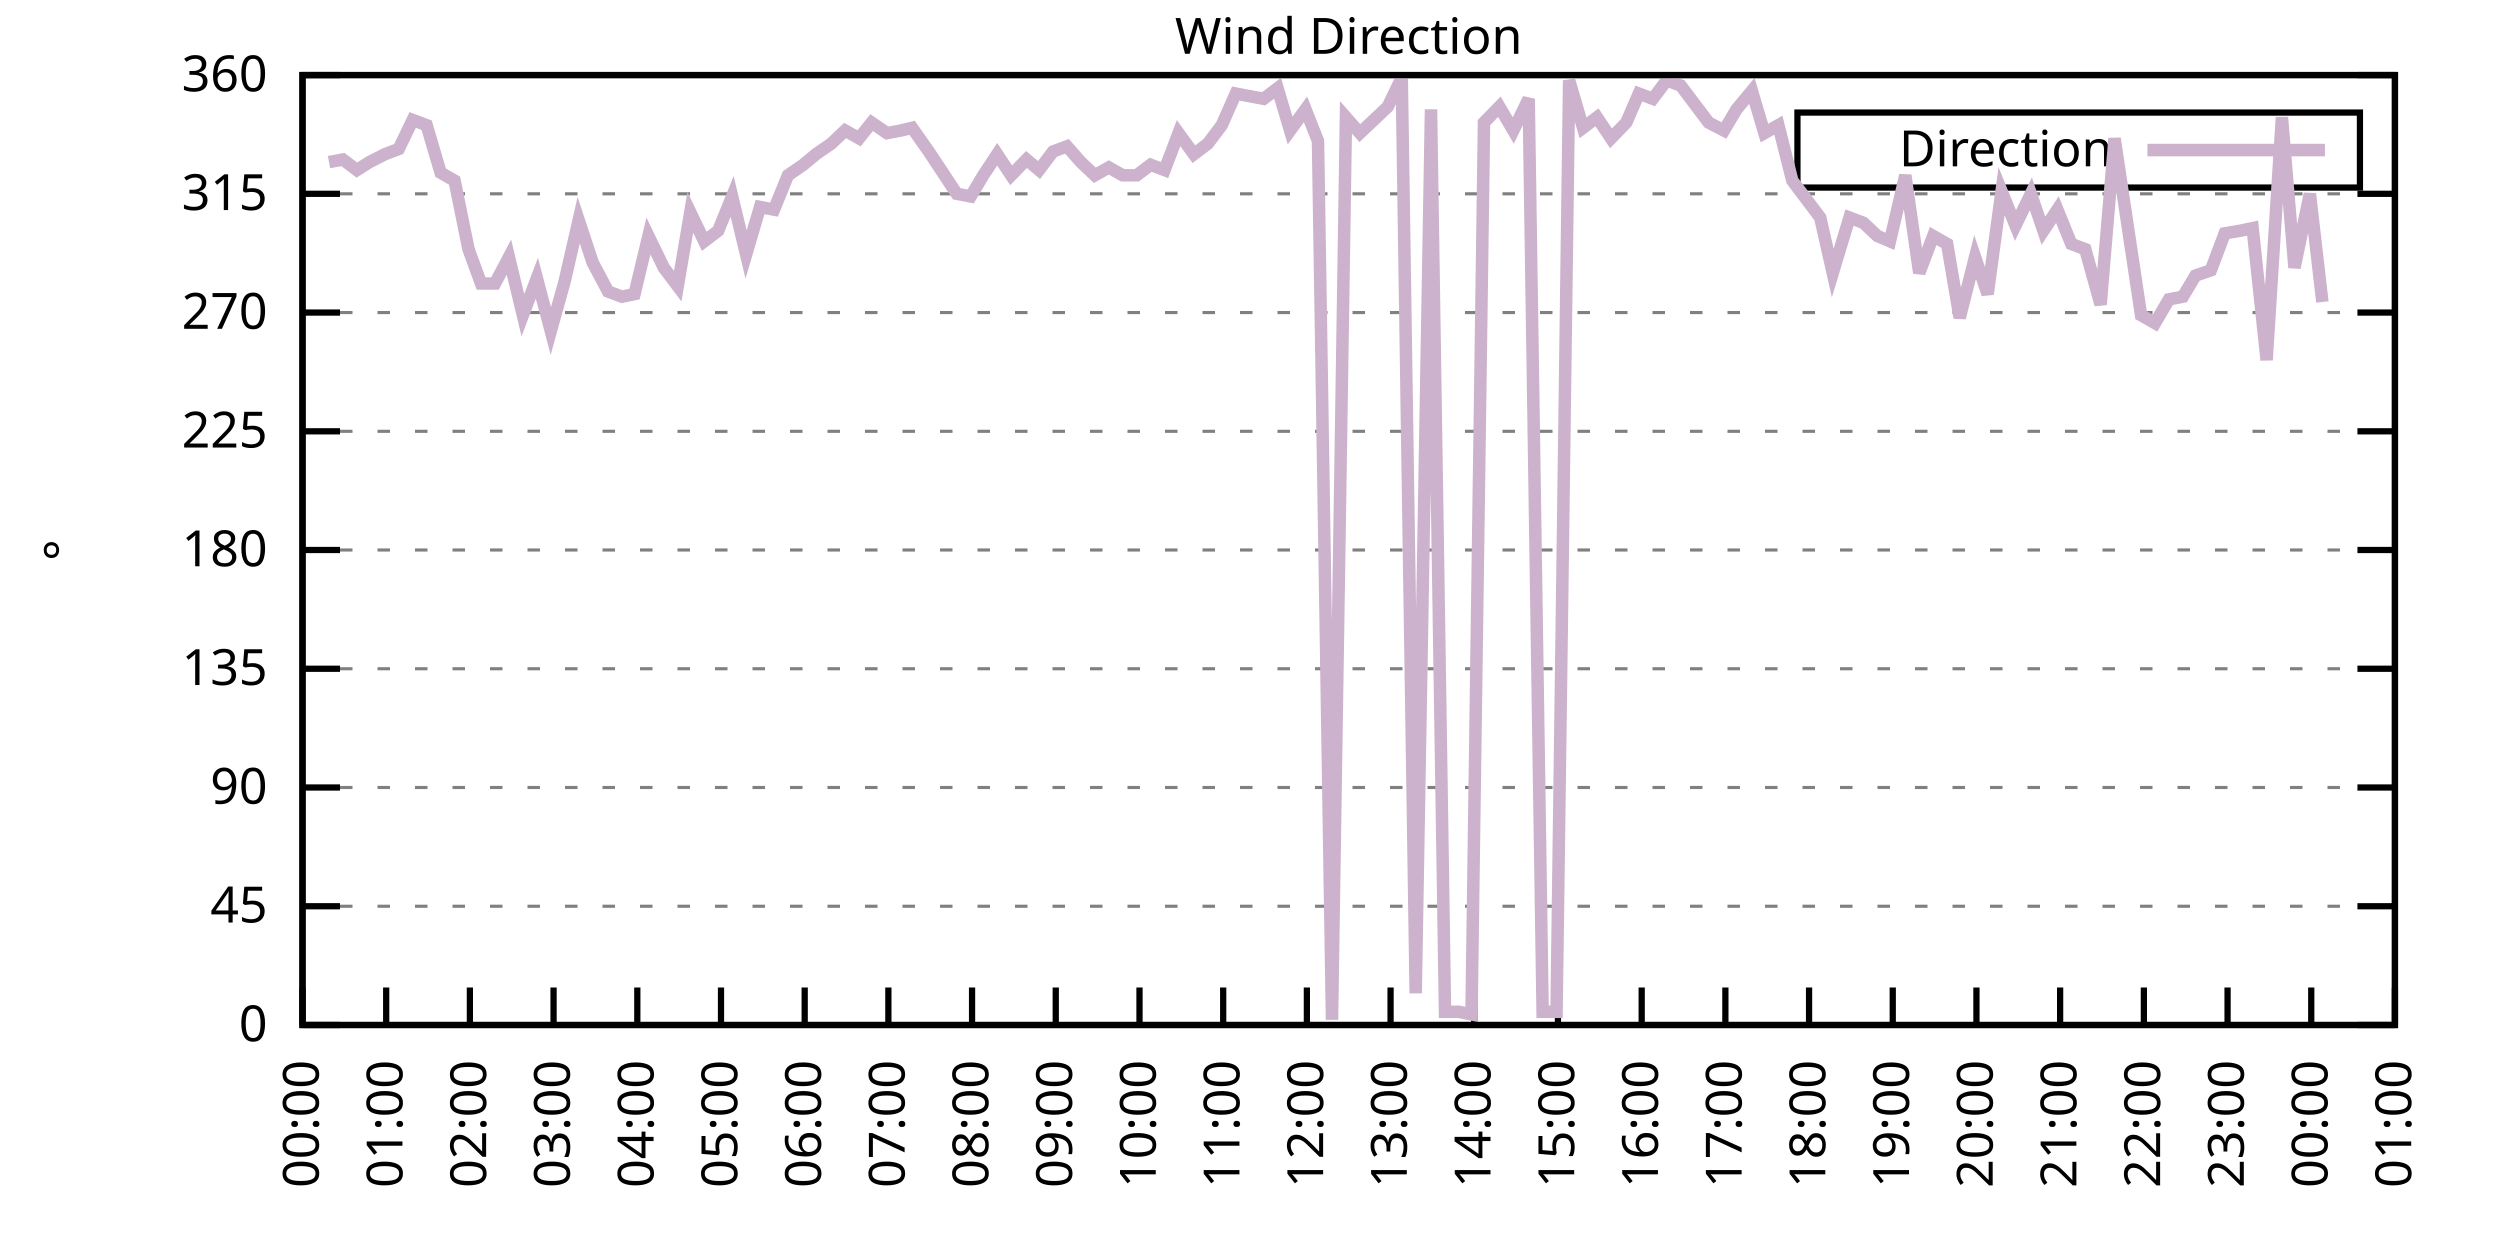
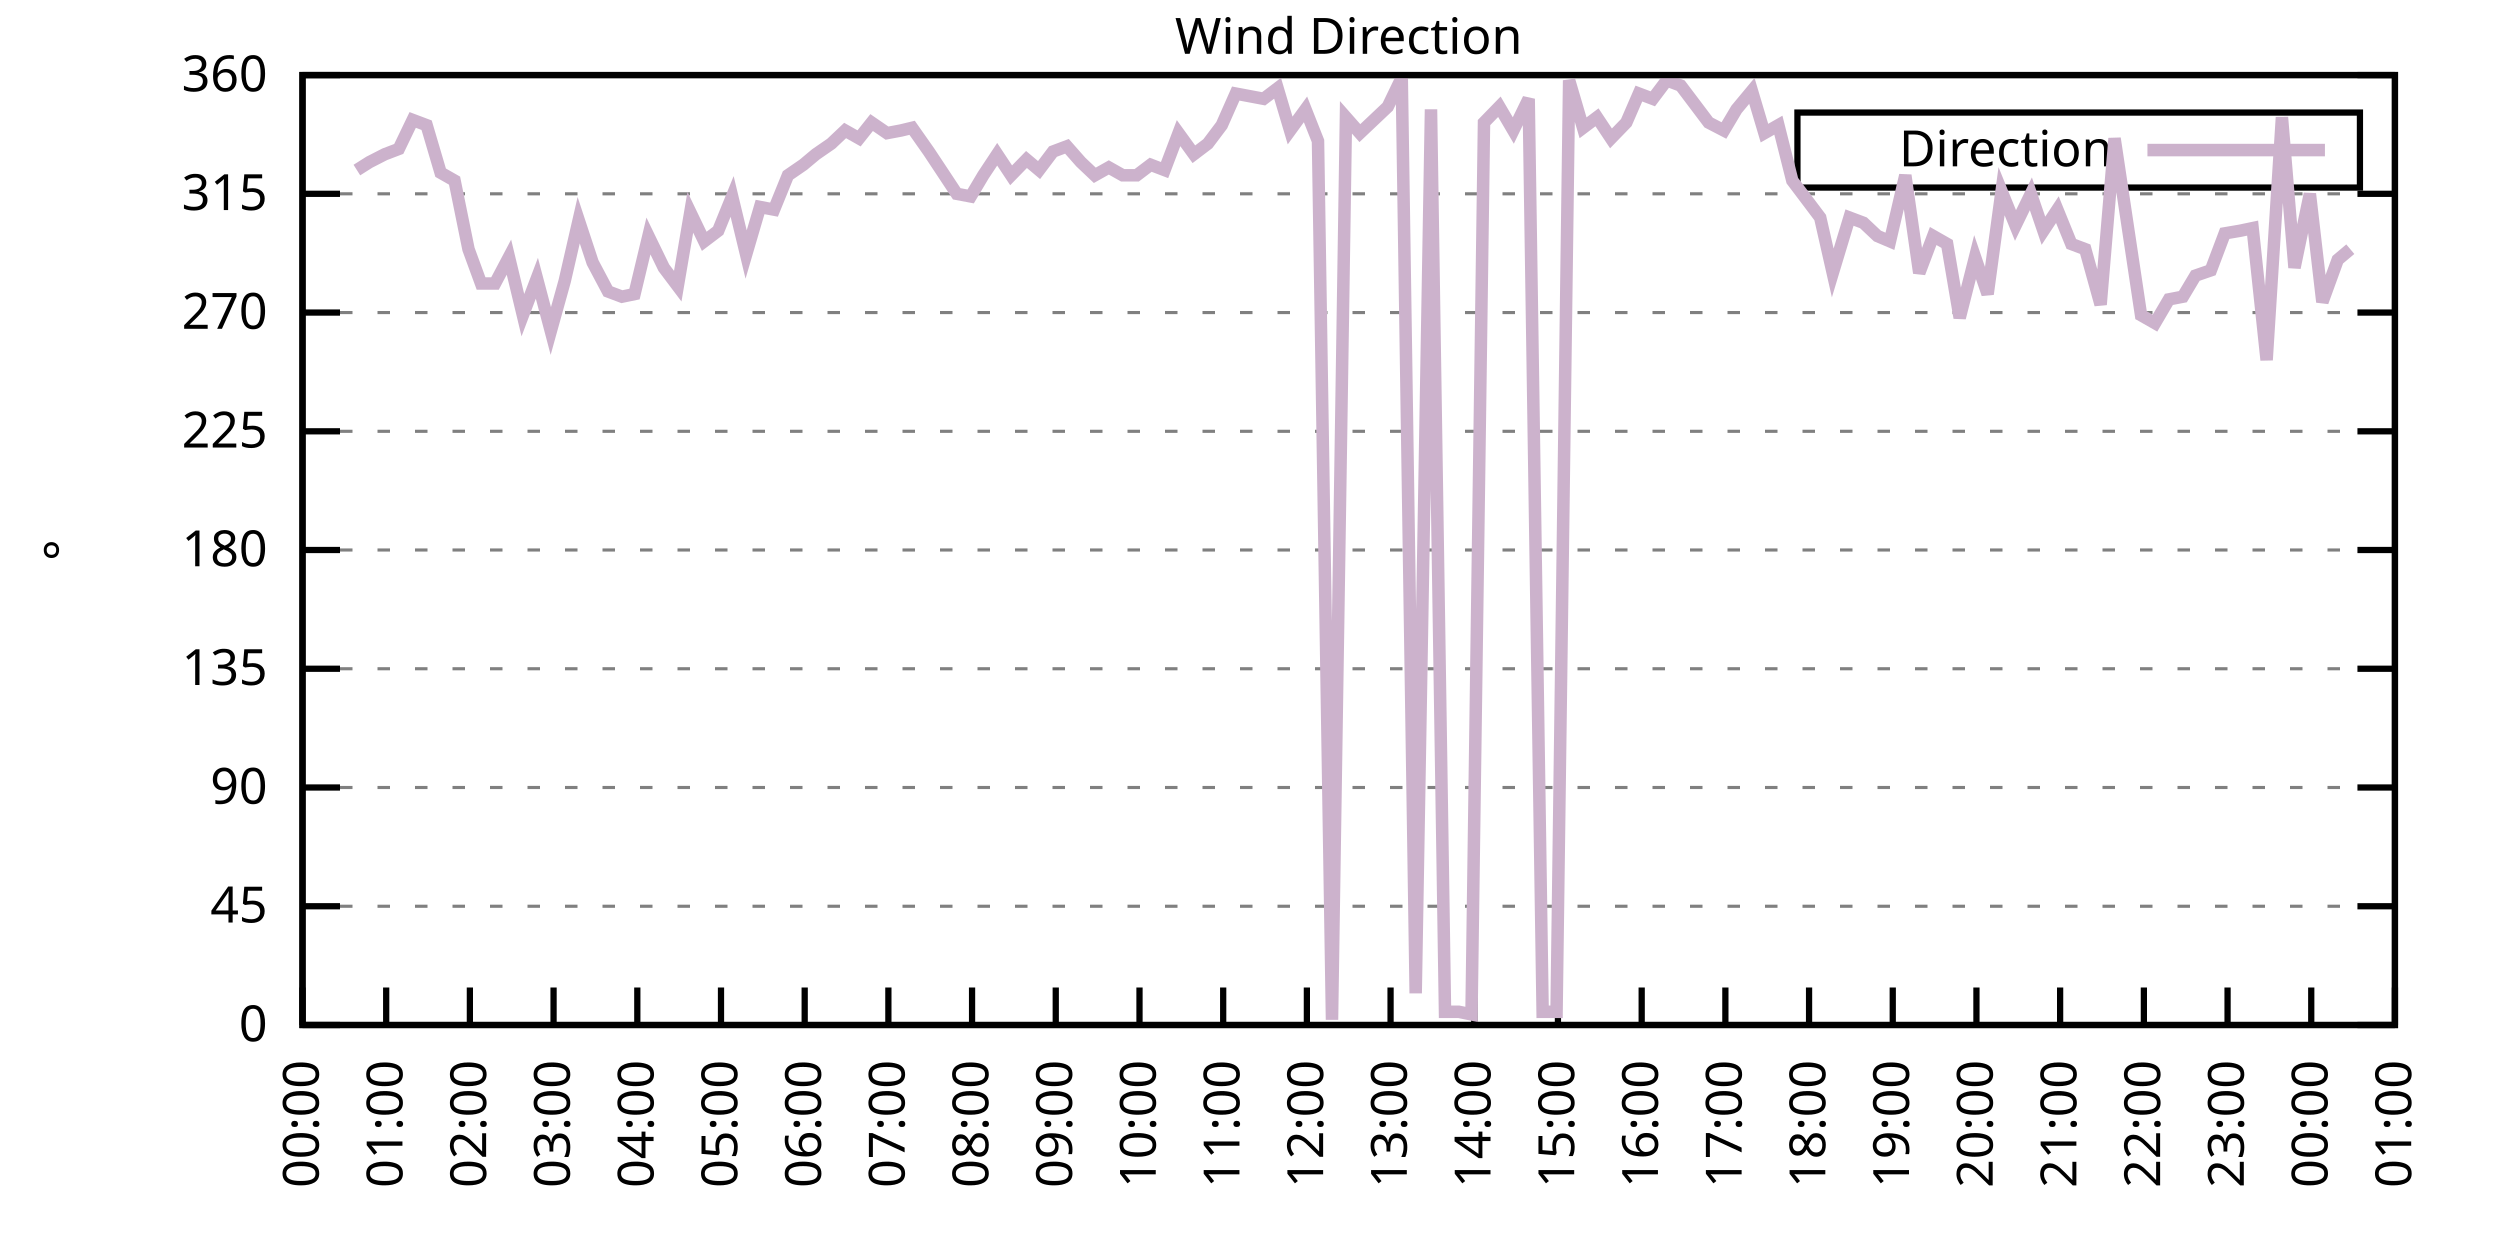
<svg xmlns="http://www.w3.org/2000/svg" xmlns:xlink="http://www.w3.org/1999/xlink" width="400" height="200" viewBox="0 0 400 200">
  <g id="gnuplot_canvas">
    <rect x="0" y="0" width="400" height="200" fill="none" />
    <defs>
      <circle id="gpDot" r="0.5" stroke-width="0.5" stroke="currentColor" />
      <path id="gpPt0" stroke-width="0.333" stroke="currentColor" d="M-1,0 h2 M0,-1 v2" />
      <path id="gpPt1" stroke-width="0.333" stroke="currentColor" d="M-1,-1 L1,1 M1,-1 L-1,1" />
      <path id="gpPt2" stroke-width="0.333" stroke="currentColor" d="M-1,0 L1,0 M0,-1 L0,1 M-1,-1 L1,1 M-1,1 L1,-1" />
      <rect id="gpPt3" stroke-width="0.333" stroke="currentColor" x="-1" y="-1" width="2" height="2" />
      <rect id="gpPt4" stroke-width="0.333" stroke="currentColor" fill="currentColor" x="-1" y="-1" width="2" height="2" />
      <circle id="gpPt5" stroke-width="0.333" stroke="currentColor" cx="0" cy="0" r="1" />
      <use xlink:href="#gpPt5" id="gpPt6" fill="currentColor" stroke="none" />
      <path id="gpPt7" stroke-width="0.333" stroke="currentColor" d="M0,-1.33 L-1.33,0.67 L1.33,0.67 z" />
      <use xlink:href="#gpPt7" id="gpPt8" fill="currentColor" stroke="none" />
      <use xlink:href="#gpPt7" id="gpPt9" stroke="currentColor" transform="rotate(180)" />
      <use xlink:href="#gpPt9" id="gpPt10" fill="currentColor" stroke="none" />
      <use xlink:href="#gpPt3" id="gpPt11" stroke="currentColor" transform="rotate(45)" />
      <use xlink:href="#gpPt11" id="gpPt12" fill="currentColor" stroke="none" />
      <path id="gpPt13" stroke-width="0.333" stroke="currentColor" d="M0,1.330 L1.265,0.411 L0.782,-1.067 L-0.782,-1.076 L-1.265,0.411 z" />
      <use xlink:href="#gpPt13" id="gpPt14" fill="currentColor" stroke="none" />
      <filter id="textbox" filterUnits="objectBoundingBox" x="0" y="0" height="1" width="1">
        <feFlood flood-color="white" flood-opacity="1" result="bgnd" />
        <feComposite in="SourceGraphic" in2="bgnd" operator="atop" />
      </filter>
      <filter id="greybox" filterUnits="objectBoundingBox" x="0" y="0" height="1" width="1">
        <feFlood flood-color="lightgrey" flood-opacity="1" result="grey" />
        <feComposite in="SourceGraphic" in2="grey" operator="atop" />
      </filter>
    </defs>
    <g fill="none" color="white" stroke="currentColor" stroke-width="1.00" stroke-linecap="butt" stroke-linejoin="miter">
</g>
    <g fill="none" color="black" stroke="currentColor" stroke-width="1.00" stroke-linecap="butt" stroke-linejoin="miter">
      <g stroke="none" shape-rendering="crispEdges">
        <polygon fill="rgb(255, 255, 255)" points="48.40,164.00 383.18,164.00 383.18,12.02 48.40,12.02 " />
      </g>
    </g>
    <g fill="none" color="black" stroke="currentColor" stroke-width="1.00" stroke-linecap="butt" stroke-linejoin="miter">
</g>
    <g fill="none" color="black" stroke="black" stroke-width="0.50" stroke-linecap="butt" stroke-linejoin="miter">
</g>
    <g fill="none" color="gray" stroke="currentColor" stroke-width="0.50" stroke-linecap="butt" stroke-linejoin="miter">
      <path stroke="gray" stroke-dasharray="2,4" class="gridline" d="M48.40,164.00 L383.19,164.00  " />
    </g>
    <g fill="none" color="gray" stroke="gray" stroke-width="1.00" stroke-linecap="butt" stroke-linejoin="miter">
</g>
    <g fill="none" color="black" stroke="currentColor" stroke-width="1.00" stroke-linecap="butt" stroke-linejoin="miter">
      <path stroke="black" d="M48.40,164.00 L54.40,164.00 M383.19,164.00 L377.19,164.00  " />
      <g transform="translate(42.80,166.60)" stroke="none" fill="black" font-family="Sans" font-size="8.00" text-anchor="end">
        <text>
          <tspan font-family="Sans"> 0</tspan>
        </text>
      </g>
    </g>
    <g fill="none" color="black" stroke="currentColor" stroke-width="1.00" stroke-linecap="butt" stroke-linejoin="miter">
</g>
    <g fill="none" color="black" stroke="black" stroke-width="0.50" stroke-linecap="butt" stroke-linejoin="miter">
</g>
    <g fill="none" color="gray" stroke="currentColor" stroke-width="0.50" stroke-linecap="butt" stroke-linejoin="miter">
      <path stroke="gray" stroke-dasharray="2,4" class="gridline" d="M48.40,145.00 L383.19,145.00  " />
    </g>
    <g fill="none" color="gray" stroke="gray" stroke-width="1.00" stroke-linecap="butt" stroke-linejoin="miter">
</g>
    <g fill="none" color="black" stroke="currentColor" stroke-width="1.00" stroke-linecap="butt" stroke-linejoin="miter">
      <path stroke="black" d="M48.40,145.00 L54.40,145.00 M383.19,145.00 L377.19,145.00  " />
      <g transform="translate(42.80,147.60)" stroke="none" fill="black" font-family="Sans" font-size="8.00" text-anchor="end">
        <text>
          <tspan font-family="Sans"> 45</tspan>
        </text>
      </g>
    </g>
    <g fill="none" color="black" stroke="currentColor" stroke-width="1.00" stroke-linecap="butt" stroke-linejoin="miter">
</g>
    <g fill="none" color="black" stroke="black" stroke-width="0.50" stroke-linecap="butt" stroke-linejoin="miter">
</g>
    <g fill="none" color="gray" stroke="currentColor" stroke-width="0.50" stroke-linecap="butt" stroke-linejoin="miter">
      <path stroke="gray" stroke-dasharray="2,4" class="gridline" d="M48.40,126.00 L383.19,126.00  " />
    </g>
    <g fill="none" color="gray" stroke="gray" stroke-width="1.00" stroke-linecap="butt" stroke-linejoin="miter">
</g>
    <g fill="none" color="black" stroke="currentColor" stroke-width="1.00" stroke-linecap="butt" stroke-linejoin="miter">
      <path stroke="black" d="M48.40,126.00 L54.40,126.00 M383.19,126.00 L377.19,126.00  " />
      <g transform="translate(42.80,128.60)" stroke="none" fill="black" font-family="Sans" font-size="8.00" text-anchor="end">
        <text>
          <tspan font-family="Sans"> 90</tspan>
        </text>
      </g>
    </g>
    <g fill="none" color="black" stroke="currentColor" stroke-width="1.00" stroke-linecap="butt" stroke-linejoin="miter">
</g>
    <g fill="none" color="black" stroke="black" stroke-width="0.50" stroke-linecap="butt" stroke-linejoin="miter">
</g>
    <g fill="none" color="gray" stroke="currentColor" stroke-width="0.50" stroke-linecap="butt" stroke-linejoin="miter">
      <path stroke="gray" stroke-dasharray="2,4" class="gridline" d="M48.40,107.00 L383.19,107.00  " />
    </g>
    <g fill="none" color="gray" stroke="gray" stroke-width="1.00" stroke-linecap="butt" stroke-linejoin="miter">
</g>
    <g fill="none" color="black" stroke="currentColor" stroke-width="1.00" stroke-linecap="butt" stroke-linejoin="miter">
      <path stroke="black" d="M48.40,107.00 L54.40,107.00 M383.19,107.00 L377.19,107.00  " />
      <g transform="translate(42.80,109.60)" stroke="none" fill="black" font-family="Sans" font-size="8.00" text-anchor="end">
        <text>
          <tspan font-family="Sans"> 135</tspan>
        </text>
      </g>
    </g>
    <g fill="none" color="black" stroke="currentColor" stroke-width="1.00" stroke-linecap="butt" stroke-linejoin="miter">
</g>
    <g fill="none" color="black" stroke="black" stroke-width="0.50" stroke-linecap="butt" stroke-linejoin="miter">
</g>
    <g fill="none" color="gray" stroke="currentColor" stroke-width="0.50" stroke-linecap="butt" stroke-linejoin="miter">
      <path stroke="gray" stroke-dasharray="2,4" class="gridline" d="M48.40,88.00 L383.19,88.00  " />
    </g>
    <g fill="none" color="gray" stroke="gray" stroke-width="1.00" stroke-linecap="butt" stroke-linejoin="miter">
</g>
    <g fill="none" color="black" stroke="currentColor" stroke-width="1.00" stroke-linecap="butt" stroke-linejoin="miter">
      <path stroke="black" d="M48.40,88.00 L54.40,88.00 M383.19,88.00 L377.19,88.00  " />
      <g transform="translate(42.80,90.60)" stroke="none" fill="black" font-family="Sans" font-size="8.00" text-anchor="end">
        <text>
          <tspan font-family="Sans"> 180</tspan>
        </text>
      </g>
    </g>
    <g fill="none" color="black" stroke="currentColor" stroke-width="1.00" stroke-linecap="butt" stroke-linejoin="miter">
</g>
    <g fill="none" color="black" stroke="black" stroke-width="0.50" stroke-linecap="butt" stroke-linejoin="miter">
</g>
    <g fill="none" color="gray" stroke="currentColor" stroke-width="0.50" stroke-linecap="butt" stroke-linejoin="miter">
      <path stroke="gray" stroke-dasharray="2,4" class="gridline" d="M48.40,69.01 L383.19,69.01  " />
    </g>
    <g fill="none" color="gray" stroke="gray" stroke-width="1.00" stroke-linecap="butt" stroke-linejoin="miter">
</g>
    <g fill="none" color="black" stroke="currentColor" stroke-width="1.00" stroke-linecap="butt" stroke-linejoin="miter">
      <path stroke="black" d="M48.40,69.01 L54.40,69.01 M383.19,69.01 L377.19,69.01  " />
      <g transform="translate(42.80,71.61)" stroke="none" fill="black" font-family="Sans" font-size="8.00" text-anchor="end">
        <text>
          <tspan font-family="Sans"> 225</tspan>
        </text>
      </g>
    </g>
    <g fill="none" color="black" stroke="currentColor" stroke-width="1.00" stroke-linecap="butt" stroke-linejoin="miter">
</g>
    <g fill="none" color="black" stroke="black" stroke-width="0.50" stroke-linecap="butt" stroke-linejoin="miter">
</g>
    <g fill="none" color="gray" stroke="currentColor" stroke-width="0.50" stroke-linecap="butt" stroke-linejoin="miter">
      <path stroke="gray" stroke-dasharray="2,4" class="gridline" d="M48.40,50.01 L383.19,50.01  " />
    </g>
    <g fill="none" color="gray" stroke="gray" stroke-width="1.00" stroke-linecap="butt" stroke-linejoin="miter">
</g>
    <g fill="none" color="black" stroke="currentColor" stroke-width="1.00" stroke-linecap="butt" stroke-linejoin="miter">
      <path stroke="black" d="M48.40,50.01 L54.40,50.01 M383.19,50.01 L377.19,50.01  " />
      <g transform="translate(42.80,52.61)" stroke="none" fill="black" font-family="Sans" font-size="8.00" text-anchor="end">
        <text>
          <tspan font-family="Sans"> 270</tspan>
        </text>
      </g>
    </g>
    <g fill="none" color="black" stroke="currentColor" stroke-width="1.00" stroke-linecap="butt" stroke-linejoin="miter">
</g>
    <g fill="none" color="black" stroke="black" stroke-width="0.50" stroke-linecap="butt" stroke-linejoin="miter">
</g>
    <g fill="none" color="gray" stroke="currentColor" stroke-width="0.50" stroke-linecap="butt" stroke-linejoin="miter">
      <path stroke="gray" stroke-dasharray="2,4" class="gridline" d="M48.40,31.01 L383.19,31.01  " />
    </g>
    <g fill="none" color="gray" stroke="gray" stroke-width="1.00" stroke-linecap="butt" stroke-linejoin="miter">
</g>
    <g fill="none" color="black" stroke="currentColor" stroke-width="1.00" stroke-linecap="butt" stroke-linejoin="miter">
      <path stroke="black" d="M48.40,31.01 L54.40,31.01 M383.19,31.01 L377.19,31.01  " />
      <g transform="translate(42.80,33.61)" stroke="none" fill="black" font-family="Sans" font-size="8.00" text-anchor="end">
        <text>
          <tspan font-family="Sans"> 315</tspan>
        </text>
      </g>
    </g>
    <g fill="none" color="black" stroke="currentColor" stroke-width="1.00" stroke-linecap="butt" stroke-linejoin="miter">
</g>
    <g fill="none" color="black" stroke="black" stroke-width="0.50" stroke-linecap="butt" stroke-linejoin="miter">
</g>
    <g fill="none" color="gray" stroke="currentColor" stroke-width="0.50" stroke-linecap="butt" stroke-linejoin="miter">
      <path stroke="gray" stroke-dasharray="2,4" class="gridline" d="M48.40,12.01 L383.19,12.01  " />
    </g>
    <g fill="none" color="gray" stroke="gray" stroke-width="1.00" stroke-linecap="butt" stroke-linejoin="miter">
</g>
    <g fill="none" color="black" stroke="currentColor" stroke-width="1.00" stroke-linecap="butt" stroke-linejoin="miter">
      <path stroke="black" d="M48.40,12.01 L54.40,12.01 M383.19,12.01 L377.19,12.01  " />
      <g transform="translate(42.80,14.61)" stroke="none" fill="black" font-family="Sans" font-size="8.00" text-anchor="end">
        <text>
          <tspan font-family="Sans"> 360</tspan>
        </text>
      </g>
    </g>
    <g fill="none" color="black" stroke="currentColor" stroke-width="1.00" stroke-linecap="butt" stroke-linejoin="miter">
      <path stroke="black" d="M48.40,164.00 L48.40,158.00  " />
      <g transform="translate(51.00,169.60) rotate(270.00)" stroke="none" fill="black" font-family="Sans" font-size="8.00" text-anchor="end">
        <text>
          <tspan font-family="Sans">00:00</tspan>
        </text>
      </g>
    </g>
    <g fill="none" color="black" stroke="currentColor" stroke-width="1.00" stroke-linecap="butt" stroke-linejoin="miter">
      <path stroke="black" d="M61.79,164.00 L61.79,158.00  " />
      <g transform="translate(64.39,169.60) rotate(270.00)" stroke="none" fill="black" font-family="Sans" font-size="8.00" text-anchor="end">
        <text>
          <tspan font-family="Sans">01:00</tspan>
        </text>
      </g>
    </g>
    <g fill="none" color="black" stroke="currentColor" stroke-width="1.00" stroke-linecap="butt" stroke-linejoin="miter">
      <path stroke="black" d="M75.18,164.00 L75.18,158.00  " />
      <g transform="translate(77.78,169.60) rotate(270.00)" stroke="none" fill="black" font-family="Sans" font-size="8.00" text-anchor="end">
        <text>
          <tspan font-family="Sans">02:00</tspan>
        </text>
      </g>
    </g>
    <g fill="none" color="black" stroke="currentColor" stroke-width="1.00" stroke-linecap="butt" stroke-linejoin="miter">
      <path stroke="black" d="M88.57,164.00 L88.57,158.00  " />
      <g transform="translate(91.17,169.60) rotate(270.00)" stroke="none" fill="black" font-family="Sans" font-size="8.00" text-anchor="end">
        <text>
          <tspan font-family="Sans">03:00</tspan>
        </text>
      </g>
    </g>
    <g fill="none" color="black" stroke="currentColor" stroke-width="1.00" stroke-linecap="butt" stroke-linejoin="miter">
      <path stroke="black" d="M101.97,164.00 L101.97,158.00  " />
      <g transform="translate(104.57,169.60) rotate(270.00)" stroke="none" fill="black" font-family="Sans" font-size="8.00" text-anchor="end">
        <text>
          <tspan font-family="Sans">04:00</tspan>
        </text>
      </g>
    </g>
    <g fill="none" color="black" stroke="currentColor" stroke-width="1.00" stroke-linecap="butt" stroke-linejoin="miter">
      <path stroke="black" d="M115.36,164.00 L115.36,158.00  " />
      <g transform="translate(117.96,169.60) rotate(270.00)" stroke="none" fill="black" font-family="Sans" font-size="8.00" text-anchor="end">
        <text>
          <tspan font-family="Sans">05:00</tspan>
        </text>
      </g>
    </g>
    <g fill="none" color="black" stroke="currentColor" stroke-width="1.00" stroke-linecap="butt" stroke-linejoin="miter">
      <path stroke="black" d="M128.75,164.00 L128.75,158.00  " />
      <g transform="translate(131.35,169.60) rotate(270.00)" stroke="none" fill="black" font-family="Sans" font-size="8.00" text-anchor="end">
        <text>
          <tspan font-family="Sans">06:00</tspan>
        </text>
      </g>
    </g>
    <g fill="none" color="black" stroke="currentColor" stroke-width="1.00" stroke-linecap="butt" stroke-linejoin="miter">
      <path stroke="black" d="M142.14,164.00 L142.14,158.00  " />
      <g transform="translate(144.74,169.60) rotate(270.00)" stroke="none" fill="black" font-family="Sans" font-size="8.00" text-anchor="end">
        <text>
          <tspan font-family="Sans">07:00</tspan>
        </text>
      </g>
    </g>
    <g fill="none" color="black" stroke="currentColor" stroke-width="1.00" stroke-linecap="butt" stroke-linejoin="miter">
      <path stroke="black" d="M155.53,164.00 L155.53,158.00  " />
      <g transform="translate(158.13,169.60) rotate(270.00)" stroke="none" fill="black" font-family="Sans" font-size="8.00" text-anchor="end">
        <text>
          <tspan font-family="Sans">08:00</tspan>
        </text>
      </g>
    </g>
    <g fill="none" color="black" stroke="currentColor" stroke-width="1.00" stroke-linecap="butt" stroke-linejoin="miter">
      <path stroke="black" d="M168.92,164.00 L168.92,158.00  " />
      <g transform="translate(171.52,169.60) rotate(270.00)" stroke="none" fill="black" font-family="Sans" font-size="8.00" text-anchor="end">
        <text>
          <tspan font-family="Sans">09:00</tspan>
        </text>
      </g>
    </g>
    <g fill="none" color="black" stroke="currentColor" stroke-width="1.00" stroke-linecap="butt" stroke-linejoin="miter">
      <path stroke="black" d="M182.32,164.00 L182.32,158.00  " />
      <g transform="translate(184.92,169.60) rotate(270.00)" stroke="none" fill="black" font-family="Sans" font-size="8.00" text-anchor="end">
        <text>
          <tspan font-family="Sans">10:00</tspan>
        </text>
      </g>
    </g>
    <g fill="none" color="black" stroke="currentColor" stroke-width="1.00" stroke-linecap="butt" stroke-linejoin="miter">
      <path stroke="black" d="M195.71,164.00 L195.71,158.00  " />
      <g transform="translate(198.31,169.60) rotate(270.00)" stroke="none" fill="black" font-family="Sans" font-size="8.00" text-anchor="end">
        <text>
          <tspan font-family="Sans">11:00</tspan>
        </text>
      </g>
    </g>
    <g fill="none" color="black" stroke="currentColor" stroke-width="1.00" stroke-linecap="butt" stroke-linejoin="miter">
      <path stroke="black" d="M209.10,164.00 L209.10,158.00  " />
      <g transform="translate(211.70,169.60) rotate(270.00)" stroke="none" fill="black" font-family="Sans" font-size="8.00" text-anchor="end">
        <text>
          <tspan font-family="Sans">12:00</tspan>
        </text>
      </g>
    </g>
    <g fill="none" color="black" stroke="currentColor" stroke-width="1.00" stroke-linecap="butt" stroke-linejoin="miter">
      <path stroke="black" d="M222.49,164.00 L222.49,158.00  " />
      <g transform="translate(225.09,169.60) rotate(270.00)" stroke="none" fill="black" font-family="Sans" font-size="8.00" text-anchor="end">
        <text>
          <tspan font-family="Sans">13:00</tspan>
        </text>
      </g>
    </g>
    <g fill="none" color="black" stroke="currentColor" stroke-width="1.00" stroke-linecap="butt" stroke-linejoin="miter">
      <path stroke="black" d="M235.88,164.00 L235.88,158.00  " />
      <g transform="translate(238.48,169.60) rotate(270.00)" stroke="none" fill="black" font-family="Sans" font-size="8.00" text-anchor="end">
        <text>
          <tspan font-family="Sans">14:00</tspan>
        </text>
      </g>
    </g>
    <g fill="none" color="black" stroke="currentColor" stroke-width="1.00" stroke-linecap="butt" stroke-linejoin="miter">
      <path stroke="black" d="M249.27,164.00 L249.27,158.00  " />
      <g transform="translate(251.87,169.60) rotate(270.00)" stroke="none" fill="black" font-family="Sans" font-size="8.00" text-anchor="end">
        <text>
          <tspan font-family="Sans">15:00</tspan>
        </text>
      </g>
    </g>
    <g fill="none" color="black" stroke="currentColor" stroke-width="1.00" stroke-linecap="butt" stroke-linejoin="miter">
      <path stroke="black" d="M262.67,164.00 L262.67,158.00  " />
      <g transform="translate(265.27,169.60) rotate(270.00)" stroke="none" fill="black" font-family="Sans" font-size="8.00" text-anchor="end">
        <text>
          <tspan font-family="Sans">16:00</tspan>
        </text>
      </g>
    </g>
    <g fill="none" color="black" stroke="currentColor" stroke-width="1.00" stroke-linecap="butt" stroke-linejoin="miter">
      <path stroke="black" d="M276.06,164.00 L276.06,158.00  " />
      <g transform="translate(278.66,169.60) rotate(270.00)" stroke="none" fill="black" font-family="Sans" font-size="8.00" text-anchor="end">
        <text>
          <tspan font-family="Sans">17:00</tspan>
        </text>
      </g>
    </g>
    <g fill="none" color="black" stroke="currentColor" stroke-width="1.00" stroke-linecap="butt" stroke-linejoin="miter">
      <path stroke="black" d="M289.45,164.00 L289.45,158.00  " />
      <g transform="translate(292.05,169.60) rotate(270.00)" stroke="none" fill="black" font-family="Sans" font-size="8.00" text-anchor="end">
        <text>
          <tspan font-family="Sans">18:00</tspan>
        </text>
      </g>
    </g>
    <g fill="none" color="black" stroke="currentColor" stroke-width="1.00" stroke-linecap="butt" stroke-linejoin="miter">
      <path stroke="black" d="M302.84,164.00 L302.84,158.00  " />
      <g transform="translate(305.44,169.60) rotate(270.00)" stroke="none" fill="black" font-family="Sans" font-size="8.00" text-anchor="end">
        <text>
          <tspan font-family="Sans">19:00</tspan>
        </text>
      </g>
    </g>
    <g fill="none" color="black" stroke="currentColor" stroke-width="1.00" stroke-linecap="butt" stroke-linejoin="miter">
      <path stroke="black" d="M316.23,164.00 L316.23,158.00  " />
      <g transform="translate(318.83,169.60) rotate(270.00)" stroke="none" fill="black" font-family="Sans" font-size="8.00" text-anchor="end">
        <text>
          <tspan font-family="Sans">20:00</tspan>
        </text>
      </g>
    </g>
    <g fill="none" color="black" stroke="currentColor" stroke-width="1.00" stroke-linecap="butt" stroke-linejoin="miter">
      <path stroke="black" d="M329.62,164.00 L329.62,158.00  " />
      <g transform="translate(332.22,169.60) rotate(270.00)" stroke="none" fill="black" font-family="Sans" font-size="8.00" text-anchor="end">
        <text>
          <tspan font-family="Sans">21:00</tspan>
        </text>
      </g>
    </g>
    <g fill="none" color="black" stroke="currentColor" stroke-width="1.00" stroke-linecap="butt" stroke-linejoin="miter">
      <path stroke="black" d="M343.02,164.00 L343.02,158.00  " />
      <g transform="translate(345.62,169.60) rotate(270.00)" stroke="none" fill="black" font-family="Sans" font-size="8.00" text-anchor="end">
        <text>
          <tspan font-family="Sans">22:00</tspan>
        </text>
      </g>
    </g>
    <g fill="none" color="black" stroke="currentColor" stroke-width="1.00" stroke-linecap="butt" stroke-linejoin="miter">
      <path stroke="black" d="M356.41,164.00 L356.41,158.00  " />
      <g transform="translate(359.01,169.60) rotate(270.00)" stroke="none" fill="black" font-family="Sans" font-size="8.00" text-anchor="end">
        <text>
          <tspan font-family="Sans">23:00</tspan>
        </text>
      </g>
    </g>
    <g fill="none" color="black" stroke="currentColor" stroke-width="1.00" stroke-linecap="butt" stroke-linejoin="miter">
      <path stroke="black" d="M369.80,164.00 L369.80,158.00  " />
      <g transform="translate(372.40,169.60) rotate(270.00)" stroke="none" fill="black" font-family="Sans" font-size="8.00" text-anchor="end">
        <text>
          <tspan font-family="Sans">00:00</tspan>
        </text>
      </g>
    </g>
    <g fill="none" color="black" stroke="currentColor" stroke-width="1.00" stroke-linecap="butt" stroke-linejoin="miter">
      <path stroke="black" d="M383.19,164.00 L383.19,158.00  " />
      <g transform="translate(385.79,169.60) rotate(270.00)" stroke="none" fill="black" font-family="Sans" font-size="8.00" text-anchor="end">
        <text>
          <tspan font-family="Sans">01:00</tspan>
        </text>
      </g>
    </g>
    <g fill="none" color="black" stroke="currentColor" stroke-width="1.00" stroke-linecap="butt" stroke-linejoin="miter">
</g>
    <g fill="none" color="black" stroke="currentColor" stroke-width="1.00" stroke-linecap="butt" stroke-linejoin="miter">
      <path stroke="black" d="M48.40,12.01 L48.40,164.00 L383.19,164.00 L383.19,12.01 L48.40,12.01 Z  " />
    </g>
    <g fill="none" color="black" stroke="currentColor" stroke-width="1.00" stroke-linecap="butt" stroke-linejoin="miter">
</g>
    <g fill="none" color="black" stroke="currentColor" stroke-width="1.00" stroke-linecap="butt" stroke-linejoin="miter">
      <path stroke="black" d="M287.59,30.01 L287.59,18.01 L377.59,18.01 L377.59,30.01 L287.59,30.01 Z  " />
    </g>
    <g id="Wind_direction_plot_1">
      <g fill="none" color="white" stroke="black" stroke-width="2.00" stroke-linecap="butt" stroke-linejoin="miter">
</g>
      <g fill="none" color="black" stroke="currentColor" stroke-width="2.00" stroke-linecap="butt" stroke-linejoin="miter">
        <g transform="translate(337.99,26.61)" stroke="none" fill="black" font-family="Sans" font-size="8.00" text-anchor="end">
          <text>
            <tspan font-family="Sans">Direction</tspan>
          </text>
        </g>
      </g>
      <g fill="none" color="black" stroke="currentColor" stroke-width="2.00" stroke-linecap="butt" stroke-linejoin="miter">
-         <path stroke="rgb(204, 178, 204)" d="M343.59,24.01 L371.99,24.01 M52.64,25.94 L54.87,25.52 L57.10,27.21 L59.11,25.94 L61.57,24.68 L63.80,23.83   L66.03,19.19 L68.26,20.03 L70.50,27.63 L72.73,28.90 L74.96,39.87 L76.97,45.36 L79.20,45.36 L81.43,41.14   L83.66,50.43 L85.90,44.52 L88.13,52.96 L90.36,44.94 L92.59,35.23 L94.82,41.99 L97.28,46.63 L99.51,47.47   L101.52,47.05 L103.75,37.76 L106.21,42.83 L108.44,45.79 L110.45,33.96 L112.68,38.61 L114.91,36.92 L117.14,31.43   L119.38,40.72 L121.61,33.12 L123.84,33.54 L126.07,28.05 L128.53,26.36 L130.54,24.68 L132.99,22.99 L135.22,20.88   L137.45,22.14 L139.46,19.61 L141.92,21.30 L144.15,20.88 L145.94,20.45 L148.61,24.25 L150.85,27.63 L153.08,31.01   L155.31,31.43 L157.32,28.05 L159.55,24.68 L161.78,28.05 L164.24,25.52 L166.25,27.21 L168.48,24.25 L170.71,23.41   L172.94,25.94 L175.17,28.05 L177.41,26.79 L179.64,28.05 L181.87,28.05 L184.10,26.36 L186.33,27.21 L188.57,21.30   L191.02,24.68 L193.25,22.99 L195.48,20.03 L197.72,14.97 L199.95,15.39 L202.18,15.81 L204.41,14.12 L206.42,20.88   L208.88,17.50 L210.88,22.56 L213.12,163.16 L215.35,18.77 L217.58,21.30 L222.04,17.08 L224.28,12.43 L226.51,158.93   L228.96,17.50 L231.20,161.89 L233.43,161.89 L235.44,162.31 L237.44,19.61 L239.90,17.08 L242.13,20.88 L244.59,15.81   L246.82,161.89 L249.05,161.89 L251.06,12.85 L253.29,20.45 L255.52,18.77 L257.76,22.14 L260.21,19.61 L262.22,14.97   L264.45,15.81 L266.68,12.85 L268.92,13.70 L271.15,16.65 L273.38,19.61 L275.83,20.88 L277.84,17.50 L280.30,14.54   L282.31,21.30 L284.54,20.03 L286.77,28.90 L289.00,31.85 L291.23,34.81 L293.24,43.67 L295.92,34.81 L298.15,35.65   L300.39,37.76 L302.39,38.61 L304.85,28.05 L307.08,43.67 L309.31,37.76 L311.54,39.03 L313.55,50.85 L316.01,41.14   L318.02,47.05 L320.25,30.59 L322.48,36.08 L324.94,31.01 L326.95,36.92 L329.18,33.54 L331.41,39.03 L333.64,39.87   L336.10,48.74 L338.33,22.14 L342.57,50.43 L344.80,51.70 L347.03,47.90 L349.26,47.47 L351.27,44.10 L353.73,43.25   L355.96,37.34 L358.42,36.92 L360.42,36.50 L362.66,57.61 L365.11,18.77 L367.12,42.83 L369.58,31.01 L371.58,48.32    " />
+         <path stroke="rgb(204, 178, 204)" d="M343.59,24.01 L371.99,24.01 M57.10,27.21 L59.11,25.94 L61.57,24.68 L63.80,23.83 L66.03,19.19 L68.26,20.03   L70.50,27.63 L72.73,28.90 L74.96,39.87 L76.97,45.36 L79.20,45.36 L81.43,41.14 L83.66,50.43 L85.90,44.52   L88.13,52.96 L90.36,44.94 L92.59,35.23 L94.82,41.99 L97.28,46.63 L99.51,47.47 L101.52,47.05 L103.75,37.76   L106.21,42.83 L108.44,45.79 L110.45,33.96 L112.68,38.61 L114.91,36.92 L117.14,31.43 L119.38,40.72 L121.61,33.12   L123.84,33.54 L126.07,28.05 L128.53,26.36 L130.54,24.68 L132.99,22.99 L135.22,20.88 L137.45,22.14 L139.46,19.61   L141.92,21.30 L144.15,20.88 L145.94,20.45 L148.61,24.25 L150.85,27.63 L153.08,31.01 L155.31,31.43 L157.32,28.05   L159.55,24.68 L161.78,28.05 L164.24,25.52 L166.25,27.21 L168.48,24.25 L170.71,23.41 L172.94,25.94 L175.17,28.05   L177.41,26.79 L179.64,28.05 L181.87,28.05 L184.10,26.36 L186.33,27.21 L188.57,21.30 L191.02,24.68 L193.25,22.99   L195.48,20.03 L197.72,14.97 L199.95,15.39 L202.18,15.81 L204.41,14.12 L206.42,20.88 L208.88,17.50 L210.88,22.56   L213.12,163.16 L215.35,18.77 L217.58,21.30 L222.04,17.08 L224.28,12.43 L226.51,158.93 L228.96,17.50 L231.20,161.89   L233.43,161.89 L235.44,162.31 L237.44,19.61 L239.90,17.08 L242.13,20.88 L244.59,15.81 L246.82,161.89 L249.05,161.89   L251.06,12.85 L253.29,20.45 L255.52,18.77 L257.76,22.14 L260.21,19.61 L262.22,14.97 L264.45,15.81 L266.68,12.85   L268.92,13.70 L271.15,16.65 L273.38,19.61 L275.83,20.88 L277.84,17.50 L280.30,14.54 L282.31,21.30 L284.54,20.03   L286.77,28.90 L289.00,31.85 L291.23,34.81 L293.24,43.67 L295.92,34.81 L298.15,35.65 L300.39,37.76 L302.39,38.61   L304.85,28.05 L307.08,43.67 L309.31,37.76 L311.54,39.03 L313.55,50.85 L316.01,41.14 L318.02,47.05 L320.25,30.59   L322.48,36.08 L324.94,31.01 L326.95,36.92 L329.18,33.54 L331.41,39.03 L333.64,39.87 L336.10,48.74 L338.33,22.14   L342.57,50.43 L344.80,51.70 L347.03,47.90 L349.26,47.47 L351.27,44.10 L353.73,43.25 L355.96,37.34 L358.42,36.92   L360.42,36.50 L362.66,57.61 L365.11,18.77 L367.12,42.83 L369.58,31.01 L371.58,48.32 L374.04,41.56 L376.05,39.87    " />
      </g>
    </g>
    <g fill="none" color="black" stroke="currentColor" stroke-width="2.00" stroke-linecap="butt" stroke-linejoin="miter">
</g>
    <g fill="none" color="black" stroke="black" stroke-width="1.00" stroke-linecap="butt" stroke-linejoin="miter">
</g>
    <g fill="none" color="black" stroke="currentColor" stroke-width="1.00" stroke-linecap="butt" stroke-linejoin="miter">
      <path stroke="black" d="M48.40,12.01 L48.40,164.00 L383.19,164.00 L383.19,12.01 L48.40,12.01 Z  " />
      <g transform="translate(12.80,88.01) rotate(270.00)" stroke="none" fill="black" font-family="Sans" font-size="8.00" text-anchor="middle">
        <text>
          <tspan font-family="Sans">°</tspan>
        </text>
      </g>
    </g>
    <g fill="none" color="black" stroke="currentColor" stroke-width="1.00" stroke-linecap="butt" stroke-linejoin="miter">
</g>
    <g fill="none" color="black" stroke="currentColor" stroke-width="1.00" stroke-linecap="butt" stroke-linejoin="miter">
      <g transform="translate(215.79,8.61)" stroke="none" fill="black" font-family="Sans" font-size="8.00" text-anchor="middle">
        <text>
          <tspan font-family="Sans">Wind Direction</tspan>
        </text>
      </g>
    </g>
    <g fill="none" color="black" stroke="currentColor" stroke-width="1.00" stroke-linecap="butt" stroke-linejoin="miter">
</g>
  </g>
</svg>
